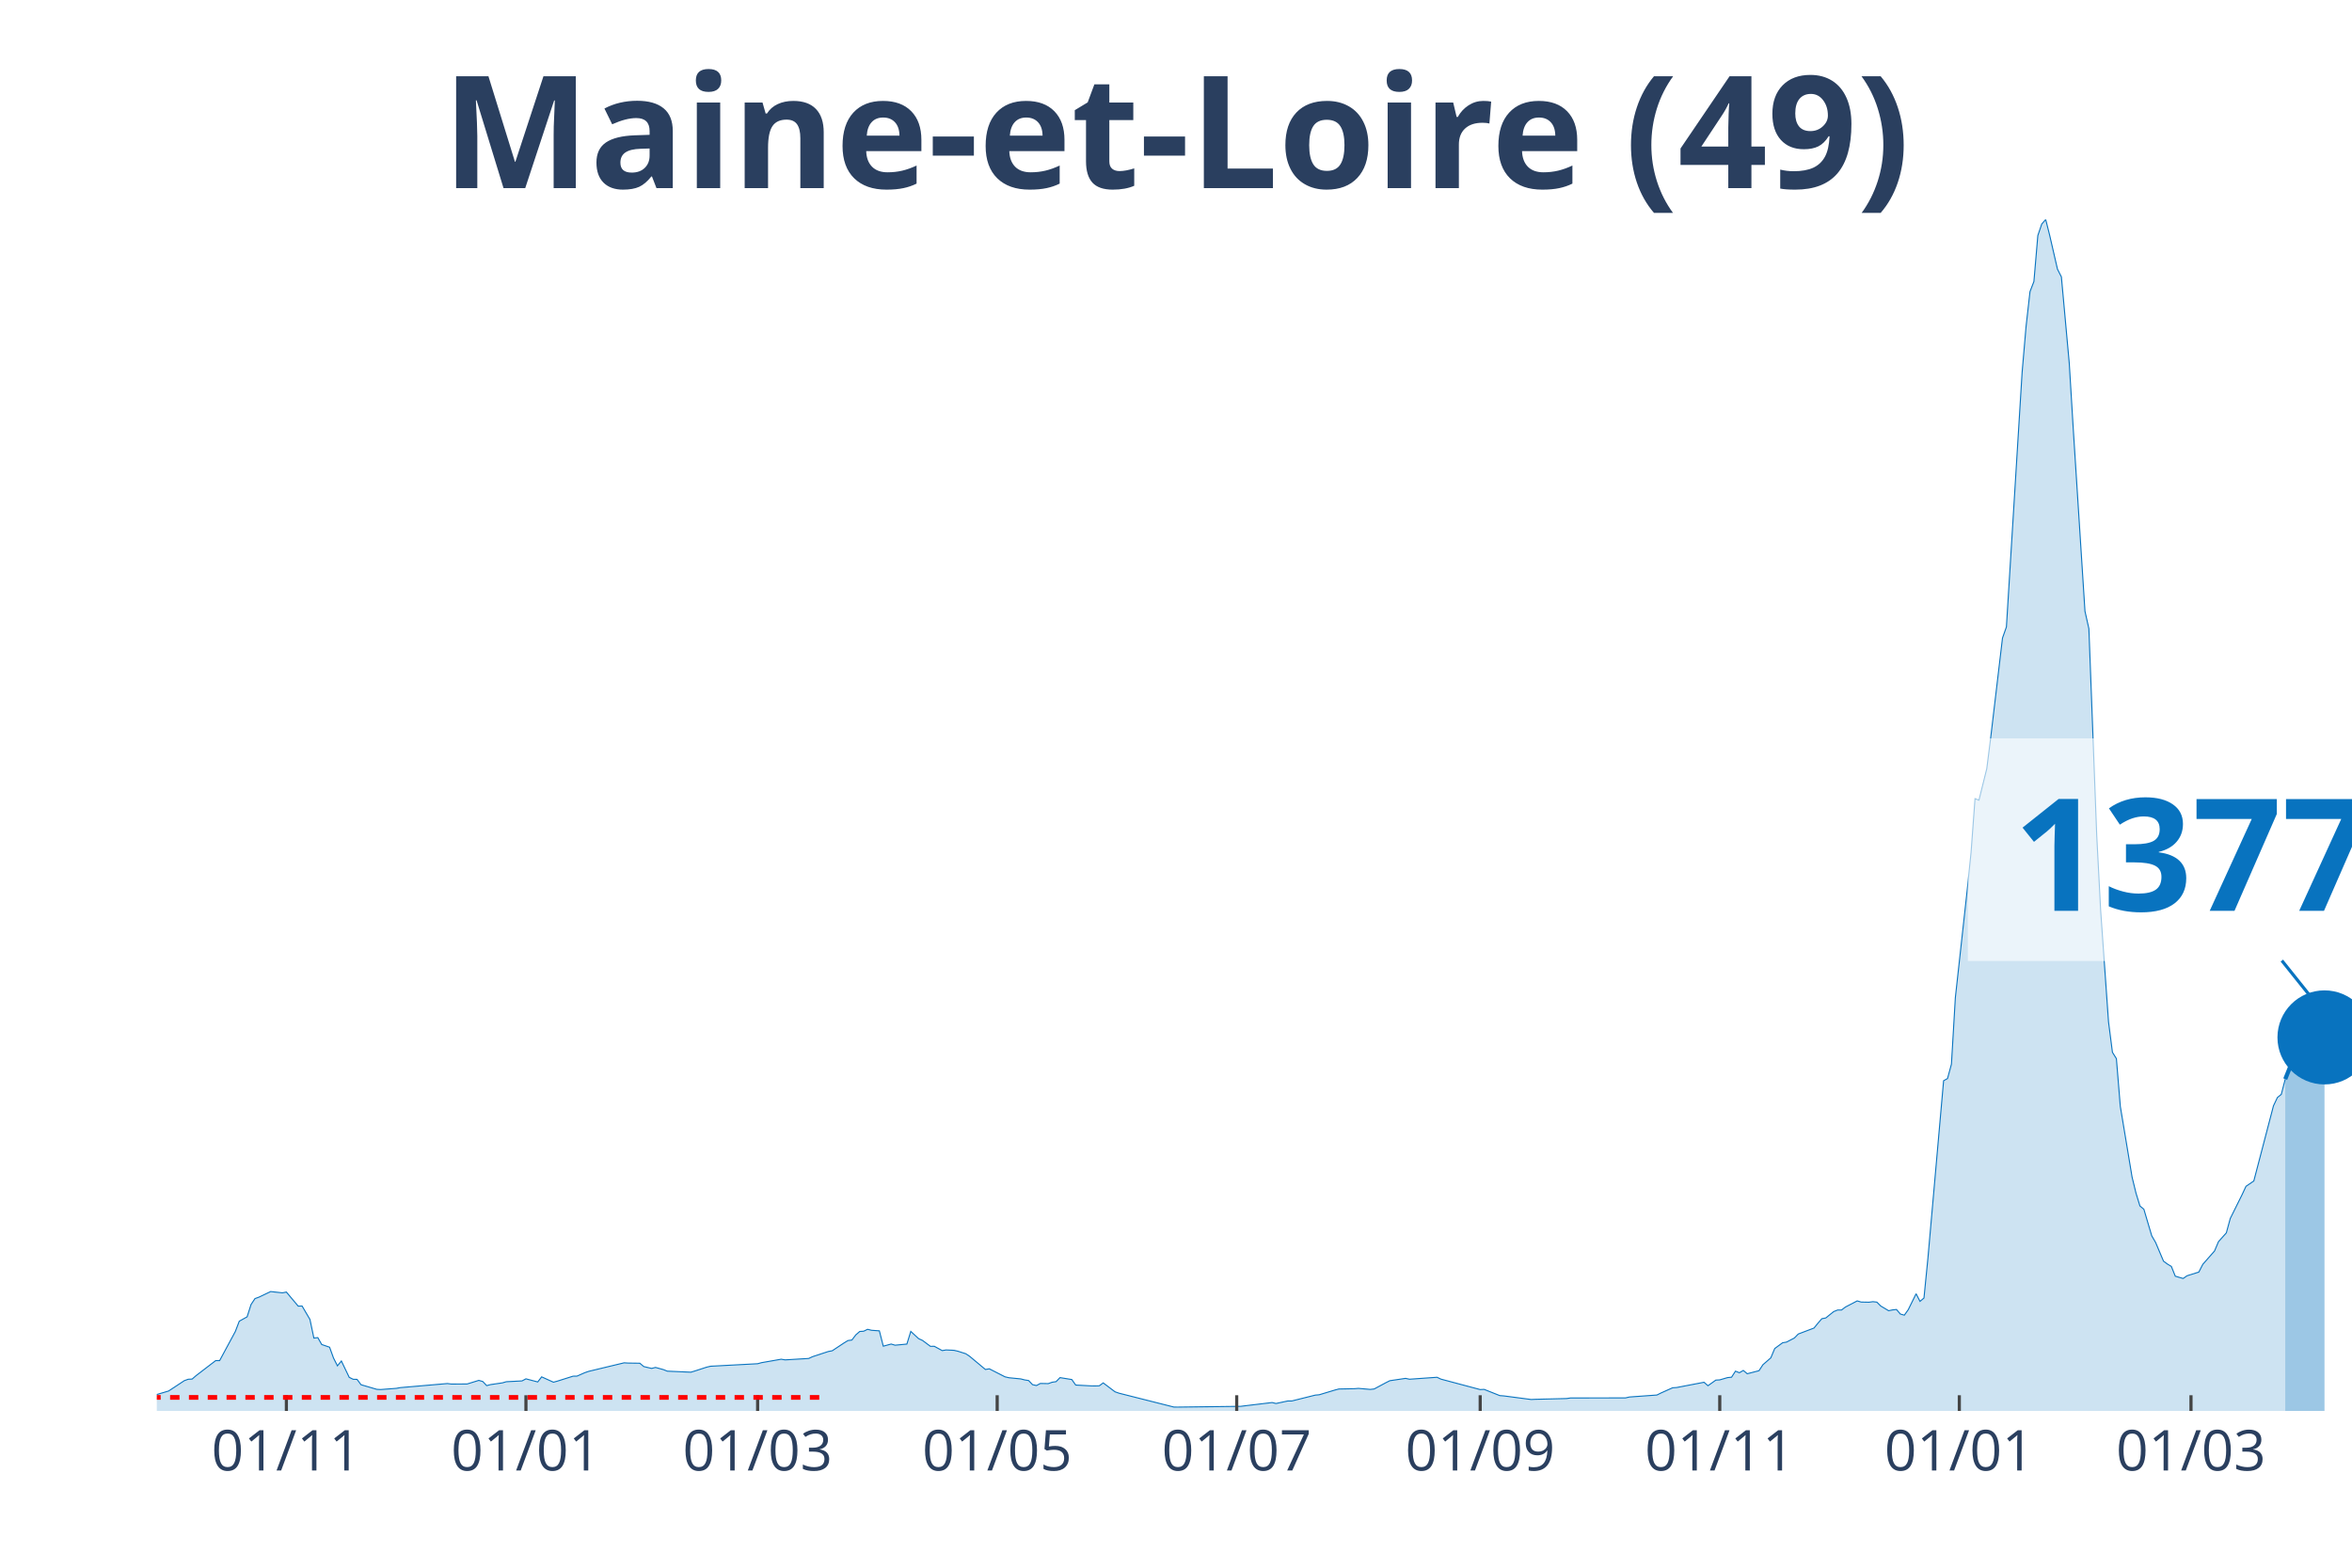
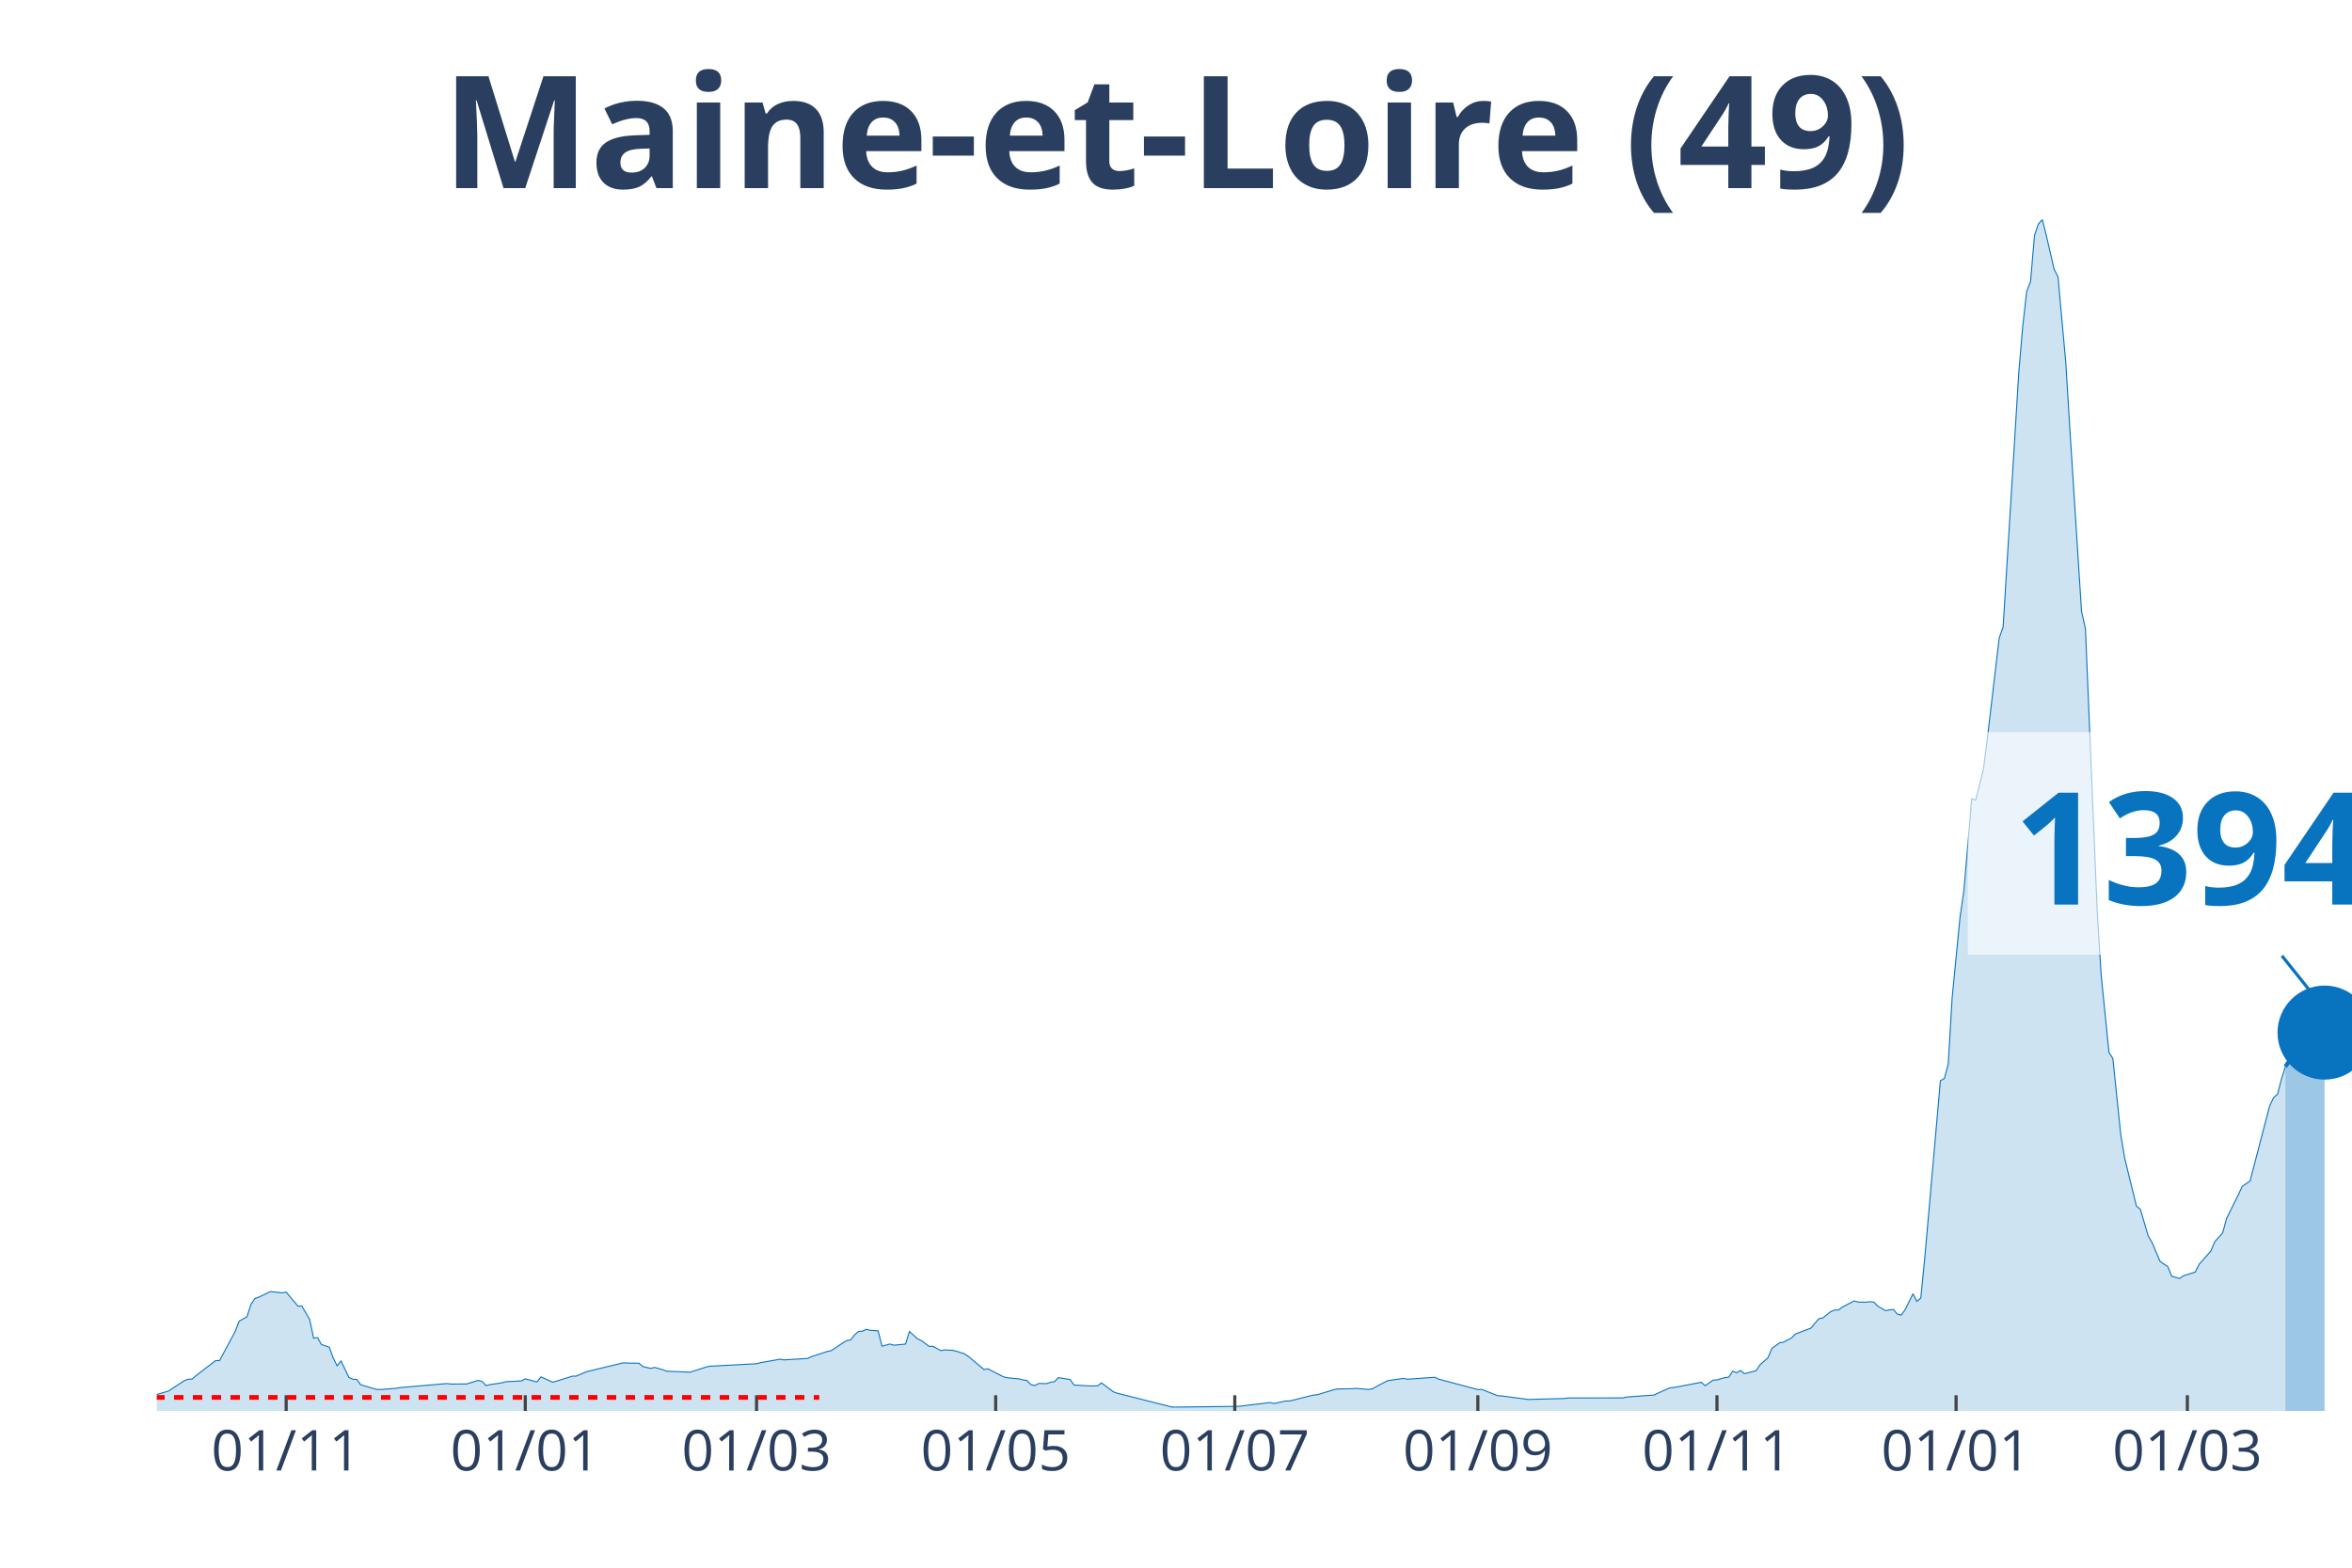
<svg xmlns="http://www.w3.org/2000/svg" class="main-svg" width="1125" height="750" style="" viewBox="0 0 750 500">
  <rect x="0" y="0" width="750" height="500" style="fill: rgb(0, 0, 0); fill-opacity: 0;" />
-   <defs id="defs-79382d">
+   <defs id="defs-c31beb">
    <g class="clips">
-       <clipPath id="clip79382dxyplot" class="plotclip">
+       <clipPath id="clipc31bebxyplot" class="plotclip">
        <rect width="700" height="380" />
      </clipPath>
-       <clipPath class="axesclip" id="clip79382dx">
+       <clipPath class="axesclip" id="clipc31bebx">
        <rect x="50" y="0" width="700" height="500" />
      </clipPath>
-       <clipPath class="axesclip" id="clip79382dy">
+       <clipPath class="axesclip" id="clipc31beby">
        <rect x="0" y="70" width="750" height="380" />
      </clipPath>
-       <clipPath class="axesclip" id="clip79382dxy">
+       <clipPath class="axesclip" id="clipc31bebxy">
        <rect x="50" y="70" width="700" height="380" />
      </clipPath>
    </g>
    <g class="gradients" />
  </defs>
  <g class="bglayer">
    <rect class="bg" x="50" y="70" width="700" height="380" style="fill: rgb(0, 0, 0); fill-opacity: 0; stroke-width: 0;" />
  </g>
  <g class="layer-below">
    <g class="imagelayer" />
    <g class="shapelayer" />
  </g>
  <g class="cartesianlayer">
    <g class="subplot xy">
      <g class="layer-subplot">
        <g class="shapelayer" />
        <g class="imagelayer" />
      </g>
      <g class="gridlayer">
        <g class="x">
-           <path class="xgrid crisp" transform="translate(91.32,0)" d="M0,70v380" style="stroke: rgb(255, 255, 255); stroke-opacity: 1; stroke-width: 1px;" />
-           <path class="xgrid crisp" transform="translate(167.71,0)" d="M0,70v380" style="stroke: rgb(255, 255, 255); stroke-opacity: 1; stroke-width: 1px;" />
-           <path class="xgrid crisp" transform="translate(241.59,0)" d="M0,70v380" style="stroke: rgb(255, 255, 255); stroke-opacity: 1; stroke-width: 1px;" />
-           <path class="xgrid crisp" transform="translate(317.98,0)" d="M0,70v380" style="stroke: rgb(255, 255, 255); stroke-opacity: 1; stroke-width: 1px;" />
-           <path class="xgrid crisp" transform="translate(394.36,0)" d="M0,70v380" style="stroke: rgb(255, 255, 255); stroke-opacity: 1; stroke-width: 1px;" />
-           <path class="xgrid crisp" transform="translate(472,0)" d="M0,70v380" style="stroke: rgb(255, 255, 255); stroke-opacity: 1; stroke-width: 1px;" />
-           <path class="xgrid crisp" transform="translate(548.39,0)" d="M0,70v380" style="stroke: rgb(255, 255, 255); stroke-opacity: 1; stroke-width: 1px;" />
-           <path class="xgrid crisp" transform="translate(624.78,0)" d="M0,70v380" style="stroke: rgb(255, 255, 255); stroke-opacity: 1; stroke-width: 1px;" />
-           <path class="xgrid crisp" transform="translate(698.66,0)" d="M0,70v380" style="stroke: rgb(255, 255, 255); stroke-opacity: 1; stroke-width: 1px;" />
+           <path class="xgrid crisp" transform="translate(91.25,0)" d="M0,70v380" style="stroke: rgb(255, 255, 255); stroke-opacity: 1; stroke-width: 1px;" />
+           <path class="xgrid crisp" transform="translate(167.5,0)" d="M0,70v380" style="stroke: rgb(255, 255, 255); stroke-opacity: 1; stroke-width: 1px;" />
+           <path class="xgrid crisp" transform="translate(241.25,0)" d="M0,70v380" style="stroke: rgb(255, 255, 255); stroke-opacity: 1; stroke-width: 1px;" />
+           <path class="xgrid crisp" transform="translate(317.5,0)" d="M0,70v380" style="stroke: rgb(255, 255, 255); stroke-opacity: 1; stroke-width: 1px;" />
+           <path class="xgrid crisp" transform="translate(393.75,0)" d="M0,70v380" style="stroke: rgb(255, 255, 255); stroke-opacity: 1; stroke-width: 1px;" />
+           <path class="xgrid crisp" transform="translate(471.25,0)" d="M0,70v380" style="stroke: rgb(255, 255, 255); stroke-opacity: 1; stroke-width: 1px;" />
+           <path class="xgrid crisp" transform="translate(547.5,0)" d="M0,70v380" style="stroke: rgb(255, 255, 255); stroke-opacity: 1; stroke-width: 1px;" />
+           <path class="xgrid crisp" transform="translate(623.75,0)" d="M0,70v380" style="stroke: rgb(255, 255, 255); stroke-opacity: 1; stroke-width: 1px;" />
+           <path class="xgrid crisp" transform="translate(697.5,0)" d="M0,70v380" style="stroke: rgb(255, 255, 255); stroke-opacity: 1; stroke-width: 1px;" />
        </g>
        <g class="y" />
      </g>
      <g class="zerolinelayer" />
      <path class="xlines-below" />
      <path class="ylines-below" />
      <g class="overlines-below" />
      <g class="xaxislayer-below" />
      <g class="yaxislayer-below" />
      <g class="overaxes-below" />
-       <g class="plot" transform="translate(50, 70)" clip-path="url('#clip79382dxyplot')">
+       <g class="plot" transform="translate(50, 70)" clip-path="url('#clipc31bebxyplot')">
        <g class="scatterlayer mlayer">
-           <g class="trace scatter tracea4f1ed" style="stroke-miterlimit: 2;">
+           <g class="trace scatter trace3f4632" style="stroke-miterlimit: 2;">
            <g class="fills">
              <g>
-                 <path class="js-fill" d="M678.71,380L-170.3,380L-170.3,379.31L-160.29,379.51L-159.03,379.51L-118.96,379.8L-117.71,379.75L-56.35,378.1L-55.1,377.69L-37.57,376.65L-36.31,376.13L-28.8,373.59L-27.55,373.53L-10.02,373.54L-8.77,373.84L-5.01,374.17L-3.76,374.69L-1.25,374.94L0,374.77L3.76,373.65L5.01,372.83L8.77,370.35L10.02,369.9L11.27,369.84L12.52,368.75L18.78,363.95L20.04,363.95L25.04,354.67L26.3,351.38L28.8,349.99L30.05,346.07L31.31,344.17L32.56,343.72L36.31,341.93L37.57,342.07L40.07,342.34L41.32,342.09L45.08,346.57L46.33,346.55L48.84,350.83L50.09,356.77L51.34,356.62L52.59,358.82L55.1,359.68L56.35,363.13L57.6,365.62L58.86,364.08L61.36,369.29L62.61,369.91L63.86,369.94L65.12,371.64L70.13,373.11L71.38,373.18L76.39,372.8L77.64,372.57L92.67,371.27L93.92,371.43L98.93,371.41L100.18,371.03L102.68,370.26L103.94,370.62L105.19,371.93L106.44,371.6L110.2,371.05L111.45,370.69L116.46,370.43L117.71,369.77L121.47,370.76L122.72,369.14L126.48,370.84L127.73,370.5L132.74,368.92L133.99,368.9L136.49,367.8L137.75,367.37L149.02,364.66L150.27,364.74L154.03,364.79L155.28,365.85L157.78,366.44L159.03,366.13L161.54,366.82L162.79,367.32L170.3,367.65L171.56,367.27L175.31,366.05L176.57,365.75L191.59,364.95L192.84,364.61L199.11,363.51L200.36,363.72L207.87,363.27L209.12,362.69L214.13,361.05L215.38,360.81L219.14,358.32L220.39,357.56L221.65,357.39L222.9,355.74L224.15,354.66L225.4,354.58L226.65,353.97L227.91,354.28L230.41,354.46L231.66,359.35L234.17,358.67L235.42,359.04L239.18,358.68L240.43,354.64L242.93,356.95L244.19,357.53L246.69,359.4L247.94,359.39L250.45,360.76L251.7,360.55L254.2,360.67L255.46,360.96L257.96,361.76L259.21,362.59L264.22,366.78L265.47,366.57L270.48,369.13L271.74,369.42L275.49,369.79L276.74,370.11L278,370.31L279.25,371.62L280.5,371.9L281.75,371.24L284.26,371.29L285.51,370.85L286.76,370.66L288.01,369.38L291.77,369.99L293.02,371.75L298.03,372.02L299.28,372.03L300.54,371.99L301.79,371.06L305.55,373.9L306.8,374.34L324.33,378.77L325.58,378.78L345.62,378.54L346.87,378.38L355.64,377.33L356.89,377.63L360.64,376.83L361.9,376.83L369.41,374.96L370.66,374.85L375.67,373.34L376.92,373.01L381.93,372.91L383.18,372.81L386.94,373.14L388.19,373L391.95,370.98L393.2,370.36L398.21,369.62L399.46,369.89L408.23,369.27L409.48,369.86L422,373.19L423.26,373.13L428.26,375.12L429.52,375.21L438.28,376.36L439.53,376.3L449.55,376.05L450.81,375.87L468.34,375.85L469.59,375.56L478.35,374.93L479.61,374.3L483.36,372.62L484.62,372.54L493.38,370.86L494.63,371.96L497.14,370.17L498.39,370.1L500.89,369.37L502.15,369.25L503.4,367.32L504.65,367.82L505.9,367.09L507.16,368.14L510.91,367.17L512.16,365.26L514.67,363.08L515.92,360.1L518.43,358.26L519.68,358.05L522.18,356.75L523.43,355.47L528.44,353.57L529.7,352.02L530.95,350.59L532.2,350.35L534.7,348.33L535.96,347.82L537.21,347.82L538.46,346.87L542.22,344.91L543.47,345.28L545.97,345.33L547.23,345.16L548.48,345.3L549.73,346.54L552.24,348.04L553.49,347.78L554.74,347.65L555.99,349.1L557.25,349.46L558.5,347.71L561,342.63L562.25,345.06L563.51,343.99L564.76,331.39L569.77,274.69L571.02,273.99L572.27,269.4L573.52,248.18L577.28,214L578.53,201.83L579.79,184.72L581.04,185.21L583.54,175.15L584.79,165.25L588.55,133.5L589.8,129.95L594.81,48.72L596.06,34.18L597.32,23.01L598.57,19.78L599.82,5.12L601.07,1.45L602.33,0L603.58,4.99L606.08,15.83L607.33,18.31L609.84,45.84L611.09,66.39L614.85,124.96L616.1,130.51L618.6,196.47L619.86,220.54L622.36,255.9L623.61,265.63L624.87,267.64L626.12,282.86L629.87,305.42L631.13,310.57L632.38,314.64L633.63,315.67L636.14,324.14L637.39,326.3L639.89,332.23L641.14,333.16L642.4,333.92L643.65,337.03L646.15,337.76L647.41,336.89L651.16,335.71L652.42,333.25L656.17,328.98L657.42,326.02L659.93,323.21L661.18,318.62L664.94,311.05L666.19,308.37L668.69,306.66L669.95,301.85L674.96,282.68L676.21,280.05L677.46,279.02L678.71,274.17" style="fill: rgb(8, 115, 191); fill-opacity: 0.2; stroke-width: 0;" />
+                 <path class="js-fill" d="M678.75,380L-170,380L-170,379.31L-160,379.51L-158.75,379.51L-118.75,379.8L-117.5,379.75L-56.25,378.1L-55,377.69L-37.5,376.65L-36.25,376.13L-28.75,373.59L-27.5,373.53L-10,373.54L-8.75,373.84L-5,374.17L-3.75,374.69L-1.25,374.94L0,374.77L3.75,373.65L5,372.83L8.75,370.35L10,369.9L11.25,369.84L12.5,368.75L18.75,363.95L20,363.95L25,354.67L26.25,351.38L28.75,349.99L30,346.07L31.25,344.17L32.5,343.72L36.25,341.93L37.5,342.07L40,342.34L41.25,342.09L45,346.57L46.25,346.55L48.75,350.83L50,356.77L51.25,356.62L52.5,358.82L55,359.68L56.25,363.13L57.5,365.62L58.75,364.08L61.25,369.29L62.5,369.91L63.75,369.94L65,371.64L70,373.11L71.25,373.18L76.25,372.8L77.5,372.57L92.5,371.27L93.75,371.43L98.75,371.41L100,371.03L102.5,370.26L103.75,370.62L105,371.93L106.25,371.6L110,371.05L111.25,370.69L116.25,370.43L117.5,369.77L121.25,370.76L122.5,369.14L126.25,370.84L127.5,370.5L132.5,368.92L133.75,368.9L136.25,367.8L137.5,367.37L148.75,364.66L150,364.74L153.75,364.79L155,365.85L157.5,366.44L158.75,366.13L161.25,366.82L162.5,367.32L170,367.65L171.25,367.27L175,366.05L176.25,365.75L191.25,364.95L192.5,364.61L198.75,363.51L200,363.72L207.5,363.27L208.75,362.69L213.75,361.05L215,360.81L218.75,358.32L220,357.56L221.25,357.39L222.5,355.74L223.75,354.66L225,354.58L226.25,353.97L227.5,354.28L230,354.46L231.25,359.35L233.75,358.67L235,359.04L238.75,358.68L240,354.64L242.5,356.95L243.75,357.53L246.25,359.4L247.5,359.39L250,360.76L251.25,360.55L253.75,360.67L255,360.96L257.5,361.76L258.75,362.59L263.75,366.78L265,366.57L270,369.13L271.25,369.42L275,369.79L276.25,370.11L277.5,370.31L278.75,371.62L280,371.9L281.25,371.24L283.75,371.29L285,370.85L286.25,370.66L287.5,369.38L291.25,369.99L292.5,371.75L297.5,372.02L298.75,372.03L300,371.99L301.25,371.06L305,373.9L306.25,374.34L323.75,378.77L325,378.78L345,378.54L346.25,378.38L355,377.33L356.25,377.63L360,376.83L361.25,376.83L368.75,374.96L370,374.85L375,373.34L376.25,373.01L381.25,372.91L382.5,372.81L386.25,373.14L387.5,373L391.25,370.98L392.5,370.36L397.5,369.62L398.75,369.89L407.5,369.27L408.75,369.86L421.25,373.19L422.5,373.13L427.5,375.12L428.75,375.21L437.5,376.36L438.75,376.3L448.75,376.05L450,375.87L467.5,375.85L468.75,375.56L477.5,374.93L478.75,374.3L482.5,372.62L483.75,372.54L492.5,370.86L493.75,371.96L496.25,370.17L497.5,370.1L500,369.37L501.25,369.25L502.5,367.32L503.75,367.82L505,367.09L506.25,368.14L510,367.17L511.25,365.26L513.75,363.08L515,360.1L517.5,358.26L518.75,358.05L521.25,356.75L522.5,355.47L527.5,353.57L528.75,352.02L530,350.59L531.25,350.35L533.75,348.33L535,347.82L536.25,347.82L537.5,346.87L541.25,344.91L542.5,345.28L545,345.33L546.25,345.16L547.5,345.3L548.75,346.54L551.25,348.04L552.5,347.78L553.75,347.65L555,349.1L556.25,349.46L557.5,347.71L560,342.63L561.25,345.06L562.5,343.99L563.75,331.39L568.75,274.69L570,273.99L571.25,269.4L572.5,248.18L575,222.64L576.25,214L578.75,184.72L580,185.21L582.5,175.15L583.75,165.25L587.5,133.5L588.75,129.95L593.75,48.72L595,34.18L596.25,23.01L597.5,19.78L598.75,5.12L600,1.45L601.25,0L602.5,4.99L605,15.83L606.25,18.31L608.75,45.84L610,66.39L613.75,124.96L615,130.51L618.75,220.54L620,240.79L622.5,265.63L623.75,267.64L626.25,291.78L627.5,299.33L631.25,314.64L632.5,315.67L635,324.14L636.25,326.3L638.75,332.23L640,333.16L641.25,333.92L642.5,337.03L645,337.76L646.25,336.89L650,335.71L651.25,333.25L655,328.98L656.25,326.02L658.75,323.21L660,318.62L663.75,311.05L665,308.37L667.5,306.66L668.75,301.85L673.75,282.68L675,280.05L676.25,279.02L677.5,274.17L678.75,270.17" style="fill: rgb(8, 115, 191); fill-opacity: 0.2; stroke-width: 0;" />
              </g>
            </g>
            <g class="errorbars" />
            <g class="lines">
-               <path class="js-line" d="M-170.3,379.31L-160.29,379.51L-159.03,379.51L-118.96,379.8L-117.71,379.75L-56.35,378.1L-55.1,377.69L-37.57,376.65L-36.31,376.13L-28.8,373.59L-27.55,373.53L-10.02,373.54L-8.77,373.84L-5.01,374.17L-3.76,374.69L-1.25,374.94L0,374.77L3.76,373.65L5.01,372.83L8.77,370.35L10.02,369.9L11.27,369.84L12.52,368.75L18.78,363.95L20.04,363.95L25.04,354.67L26.3,351.38L28.8,349.99L30.05,346.07L31.31,344.17L32.56,343.72L36.31,341.93L37.57,342.07L40.07,342.34L41.32,342.09L45.08,346.57L46.33,346.55L48.84,350.83L50.09,356.77L51.34,356.62L52.59,358.82L55.1,359.68L56.35,363.13L57.6,365.62L58.86,364.08L61.36,369.29L62.61,369.91L63.86,369.94L65.12,371.64L70.13,373.11L71.38,373.18L76.39,372.8L77.64,372.57L92.67,371.27L93.92,371.43L98.93,371.41L100.18,371.03L102.68,370.26L103.94,370.62L105.19,371.93L106.44,371.6L110.2,371.05L111.45,370.69L116.46,370.43L117.71,369.77L121.47,370.76L122.72,369.14L126.48,370.84L127.73,370.5L132.74,368.92L133.99,368.9L136.49,367.8L137.75,367.37L149.02,364.66L150.27,364.74L154.03,364.79L155.28,365.85L157.78,366.44L159.03,366.13L161.54,366.82L162.79,367.32L170.3,367.65L171.56,367.27L175.31,366.05L176.57,365.75L191.59,364.95L192.84,364.61L199.11,363.51L200.36,363.72L207.87,363.27L209.12,362.69L214.13,361.05L215.38,360.81L219.14,358.32L220.39,357.56L221.65,357.39L222.9,355.74L224.15,354.66L225.4,354.58L226.65,353.97L227.91,354.28L230.41,354.46L231.66,359.35L234.17,358.67L235.42,359.04L239.18,358.68L240.43,354.64L242.93,356.95L244.19,357.53L246.69,359.4L247.94,359.39L250.45,360.76L251.7,360.55L254.2,360.67L255.46,360.96L257.96,361.76L259.21,362.59L264.22,366.78L265.47,366.57L270.48,369.13L271.74,369.42L275.49,369.79L276.74,370.11L278,370.31L279.25,371.62L280.5,371.9L281.75,371.24L284.26,371.29L285.51,370.85L286.76,370.66L288.01,369.38L291.77,369.99L293.02,371.75L298.03,372.02L299.28,372.03L300.54,371.99L301.79,371.06L305.55,373.9L306.8,374.34L324.33,378.77L325.58,378.78L345.62,378.54L346.87,378.38L355.64,377.33L356.89,377.63L360.64,376.83L361.9,376.83L369.41,374.96L370.66,374.85L375.67,373.34L376.92,373.01L381.93,372.91L383.18,372.81L386.94,373.14L388.19,373L391.95,370.98L393.2,370.36L398.21,369.62L399.46,369.89L408.23,369.27L409.48,369.86L422,373.19L423.26,373.13L428.26,375.12L429.52,375.21L438.28,376.36L439.53,376.3L449.55,376.05L450.81,375.87L468.34,375.85L469.59,375.56L478.35,374.93L479.61,374.3L483.36,372.62L484.62,372.54L493.38,370.86L494.63,371.96L497.14,370.17L498.39,370.1L500.89,369.37L502.15,369.25L503.4,367.32L504.65,367.82L505.9,367.09L507.16,368.14L510.91,367.17L512.16,365.26L514.67,363.08L515.92,360.1L518.43,358.26L519.68,358.05L522.18,356.75L523.43,355.47L528.44,353.57L529.7,352.02L530.95,350.59L532.2,350.35L534.7,348.33L535.96,347.82L537.21,347.82L538.46,346.87L542.22,344.91L543.47,345.28L545.97,345.33L547.23,345.16L548.48,345.3L549.73,346.54L552.24,348.04L553.49,347.78L554.74,347.65L555.99,349.1L557.25,349.46L558.5,347.71L561,342.63L562.25,345.06L563.51,343.99L564.76,331.39L569.77,274.69L571.02,273.99L572.27,269.4L573.52,248.18L577.28,214L578.53,201.83L579.79,184.72L581.04,185.21L583.54,175.15L584.79,165.25L588.55,133.5L589.8,129.95L594.81,48.72L596.06,34.18L597.32,23.01L598.57,19.78L599.82,5.12L601.07,1.45L602.33,0L603.58,4.99L606.08,15.83L607.33,18.31L609.84,45.84L611.09,66.39L614.85,124.96L616.1,130.51L618.6,196.47L619.86,220.54L622.36,255.9L623.61,265.63L624.87,267.64L626.12,282.86L629.87,305.42L631.13,310.57L632.38,314.64L633.63,315.67L636.14,324.14L637.39,326.3L639.89,332.23L641.14,333.16L642.4,333.92L643.65,337.03L646.15,337.76L647.41,336.89L651.16,335.71L652.42,333.25L656.17,328.98L657.42,326.02L659.93,323.21L661.18,318.62L664.94,311.05L666.19,308.37L668.69,306.66L669.95,301.85L674.96,282.68L676.21,280.05L677.46,279.02L678.71,274.17" style="vector-effect: non-scaling-stroke; fill: none; stroke: rgb(8, 115, 191); stroke-opacity: 1; stroke-width: 0.5px; opacity: 1;" />
+               <path class="js-line" d="M-170,379.31L-160,379.51L-158.75,379.51L-118.75,379.8L-117.5,379.75L-56.25,378.1L-55,377.69L-37.5,376.65L-36.25,376.13L-28.75,373.59L-27.5,373.53L-10,373.54L-8.75,373.84L-5,374.17L-3.75,374.69L-1.25,374.94L0,374.77L3.75,373.65L5,372.83L8.75,370.35L10,369.9L11.25,369.84L12.5,368.75L18.75,363.95L20,363.95L25,354.67L26.25,351.38L28.75,349.99L30,346.07L31.25,344.17L32.5,343.72L36.25,341.93L37.5,342.07L40,342.34L41.25,342.09L45,346.57L46.25,346.55L48.75,350.83L50,356.77L51.25,356.62L52.5,358.82L55,359.68L56.25,363.13L57.5,365.62L58.75,364.08L61.25,369.29L62.5,369.91L63.75,369.94L65,371.64L70,373.11L71.25,373.18L76.25,372.8L77.5,372.57L92.5,371.27L93.75,371.43L98.75,371.41L100,371.03L102.5,370.26L103.75,370.62L105,371.93L106.25,371.6L110,371.05L111.25,370.69L116.25,370.43L117.5,369.77L121.25,370.76L122.5,369.14L126.25,370.84L127.5,370.5L132.5,368.92L133.75,368.9L136.25,367.8L137.5,367.37L148.75,364.66L150,364.74L153.75,364.79L155,365.85L157.5,366.44L158.75,366.13L161.25,366.82L162.5,367.32L170,367.65L171.25,367.27L175,366.05L176.25,365.75L191.25,364.95L192.5,364.61L198.75,363.51L200,363.72L207.5,363.27L208.75,362.69L213.75,361.05L215,360.81L218.75,358.32L220,357.56L221.25,357.39L222.5,355.74L223.75,354.66L225,354.58L226.25,353.97L227.5,354.28L230,354.46L231.25,359.35L233.75,358.67L235,359.04L238.75,358.68L240,354.64L242.5,356.95L243.75,357.53L246.25,359.4L247.5,359.39L250,360.76L251.25,360.55L253.75,360.67L255,360.96L257.5,361.76L258.75,362.59L263.75,366.78L265,366.57L270,369.13L271.25,369.42L275,369.79L276.25,370.11L277.5,370.31L278.75,371.62L280,371.9L281.25,371.24L283.75,371.29L285,370.85L286.25,370.66L287.5,369.38L291.25,369.99L292.5,371.75L297.5,372.02L298.75,372.03L300,371.99L301.25,371.06L305,373.9L306.25,374.34L323.75,378.77L325,378.78L345,378.54L346.25,378.38L355,377.33L356.25,377.63L360,376.83L361.25,376.83L368.75,374.96L370,374.85L375,373.34L376.25,373.01L381.25,372.91L382.5,372.81L386.25,373.14L387.5,373L391.25,370.98L392.5,370.36L397.5,369.62L398.75,369.89L407.5,369.27L408.75,369.86L421.25,373.19L422.5,373.13L427.5,375.12L428.75,375.21L437.5,376.36L438.75,376.3L448.75,376.05L450,375.87L467.5,375.85L468.75,375.56L477.5,374.93L478.75,374.3L482.5,372.62L483.75,372.54L492.5,370.86L493.75,371.96L496.25,370.17L497.5,370.1L500,369.37L501.25,369.25L502.5,367.32L503.75,367.82L505,367.09L506.25,368.14L510,367.17L511.25,365.26L513.75,363.08L515,360.1L517.5,358.26L518.75,358.05L521.25,356.75L522.5,355.47L527.5,353.57L528.75,352.02L530,350.59L531.25,350.35L533.75,348.33L535,347.82L536.25,347.82L537.5,346.87L541.25,344.91L542.5,345.28L545,345.33L546.25,345.16L547.5,345.3L548.75,346.54L551.25,348.04L552.5,347.78L553.75,347.65L555,349.1L556.25,349.46L557.5,347.71L560,342.63L561.25,345.06L562.5,343.99L563.75,331.39L568.75,274.69L570,273.99L571.25,269.4L572.5,248.18L575,222.64L576.25,214L578.75,184.72L580,185.21L582.5,175.15L583.75,165.25L587.5,133.5L588.75,129.95L593.75,48.72L595,34.18L596.25,23.01L597.5,19.78L598.75,5.12L600,1.45L601.25,0L602.5,4.99L605,15.83L606.25,18.31L608.75,45.84L610,66.39L613.75,124.96L615,130.51L618.75,220.54L620,240.79L622.5,265.63L623.75,267.64L626.25,291.78L627.5,299.33L631.25,314.64L632.5,315.67L635,324.14L636.25,326.3L638.75,332.23L640,333.16L641.25,333.92L642.5,337.03L645,337.76L646.25,336.89L650,335.71L651.25,333.25L655,328.98L656.25,326.02L658.75,323.21L660,318.62L663.75,311.05L665,308.37L667.5,306.66L668.75,301.85L673.75,282.68L675,280.05L676.25,279.02L677.5,274.17L678.75,270.17" style="vector-effect: non-scaling-stroke; fill: none; stroke: rgb(8, 115, 191); stroke-opacity: 1; stroke-width: 0.5px; opacity: 1;" />
            </g>
            <g class="points" />
            <g class="text" />
          </g>
-           <g class="trace scatter trace01fcd4" style="stroke-miterlimit: 2;">
+           <g class="trace scatter trace26e48e" style="stroke-miterlimit: 2;">
            <g class="fills">
              <g>
-                 <path class="js-fill" d="M691.23,380L678.71,380L678.71,274.17L681.22,267.92L682.47,266.19L684.97,264.18L686.23,263.93L687.48,263L688.73,263.6L691.23,260.87" style="fill: rgb(8, 115, 191); fill-opacity: 0.4; stroke-width: 0;" />
+                 <path class="js-fill" d="M691.25,380L678.75,380L678.75,270.17L682.5,264.94L683.75,264.18L686.25,263L687.5,263.6L690,260.87L691.25,259.34" style="fill: rgb(8, 115, 191); fill-opacity: 0.4; stroke-width: 0;" />
              </g>
            </g>
            <g class="errorbars" />
            <g class="lines">
-               <path class="js-line" d="M678.71,274.17L681.22,267.92L682.47,266.19L684.97,264.18L686.23,263.93L687.48,263L688.73,263.6L691.23,260.87" style="vector-effect: non-scaling-stroke; fill: none; stroke: rgb(8, 115, 191); stroke-opacity: 1; stroke-width: 2px; opacity: 1;" />
+               <path class="js-line" d="M678.75,270.17L682.5,264.94L683.75,264.18L686.25,263L687.5,263.6L690,260.87L691.25,259.34" style="vector-effect: non-scaling-stroke; fill: none; stroke: rgb(8, 115, 191); stroke-opacity: 1; stroke-width: 2px; opacity: 1;" />
            </g>
            <g class="points" />
            <g class="text" />
          </g>
-           <g class="trace scatter trace81fb80" style="stroke-miterlimit: 2; opacity: 1;">
+           <g class="trace scatter tracefe29da" style="stroke-miterlimit: 2; opacity: 1;">
            <g class="fills" />
            <g class="errorbars" />
            <g class="lines" />
            <g class="points">
-               <path class="point" transform="translate(691.23,260.87)" d="M15,0A15,15 0 1,1 0,-15A15,15 0 0,1 15,0Z" style="opacity: 1; stroke-width: 0px; fill: rgb(8, 115, 191); fill-opacity: 1;" />
+               <path class="point" transform="translate(691.25,259.34)" d="M15,0A15,15 0 1,1 0,-15A15,15 0 0,1 15,0Z" style="opacity: 1; stroke-width: 0px; fill: rgb(8, 115, 191); fill-opacity: 1;" />
            </g>
            <g class="text" />
          </g>
        </g>
      </g>
      <g class="overplot" />
      <path class="xlines-above crisp" style="fill: none; stroke-width: 1px; stroke: rgb(0, 0, 0); stroke-opacity: 0;" d="" />
      <path class="ylines-above crisp" style="fill: none;" d="M0,0" />
      <g class="overlines-above" />
      <g class="xaxislayer-above">
-         <path class="xtick ticks crisp" d="M0,450v-5" transform="translate(91.32,0)" style="stroke: rgb(68, 68, 68); stroke-opacity: 1; stroke-width: 1px;" />
-         <path class="xtick ticks crisp" d="M0,450v-5" transform="translate(167.71,0)" style="stroke: rgb(68, 68, 68); stroke-opacity: 1; stroke-width: 1px;" />
-         <path class="xtick ticks crisp" d="M0,450v-5" transform="translate(241.59,0)" style="stroke: rgb(68, 68, 68); stroke-opacity: 1; stroke-width: 1px;" />
-         <path class="xtick ticks crisp" d="M0,450v-5" transform="translate(317.98,0)" style="stroke: rgb(68, 68, 68); stroke-opacity: 1; stroke-width: 1px;" />
-         <path class="xtick ticks crisp" d="M0,450v-5" transform="translate(394.36,0)" style="stroke: rgb(68, 68, 68); stroke-opacity: 1; stroke-width: 1px;" />
-         <path class="xtick ticks crisp" d="M0,450v-5" transform="translate(472,0)" style="stroke: rgb(68, 68, 68); stroke-opacity: 1; stroke-width: 1px;" />
-         <path class="xtick ticks crisp" d="M0,450v-5" transform="translate(548.39,0)" style="stroke: rgb(68, 68, 68); stroke-opacity: 1; stroke-width: 1px;" />
-         <path class="xtick ticks crisp" d="M0,450v-5" transform="translate(624.78,0)" style="stroke: rgb(68, 68, 68); stroke-opacity: 1; stroke-width: 1px;" />
-         <path class="xtick ticks crisp" d="M0,450v-5" transform="translate(698.66,0)" style="stroke: rgb(68, 68, 68); stroke-opacity: 1; stroke-width: 1px;" />
+         <path class="xtick ticks crisp" d="M0,450v-5" transform="translate(91.25,0)" style="stroke: rgb(68, 68, 68); stroke-opacity: 1; stroke-width: 1px;" />
+         <path class="xtick ticks crisp" d="M0,450v-5" transform="translate(167.5,0)" style="stroke: rgb(68, 68, 68); stroke-opacity: 1; stroke-width: 1px;" />
+         <path class="xtick ticks crisp" d="M0,450v-5" transform="translate(241.25,0)" style="stroke: rgb(68, 68, 68); stroke-opacity: 1; stroke-width: 1px;" />
+         <path class="xtick ticks crisp" d="M0,450v-5" transform="translate(317.5,0)" style="stroke: rgb(68, 68, 68); stroke-opacity: 1; stroke-width: 1px;" />
+         <path class="xtick ticks crisp" d="M0,450v-5" transform="translate(393.75,0)" style="stroke: rgb(68, 68, 68); stroke-opacity: 1; stroke-width: 1px;" />
+         <path class="xtick ticks crisp" d="M0,450v-5" transform="translate(471.25,0)" style="stroke: rgb(68, 68, 68); stroke-opacity: 1; stroke-width: 1px;" />
+         <path class="xtick ticks crisp" d="M0,450v-5" transform="translate(547.5,0)" style="stroke: rgb(68, 68, 68); stroke-opacity: 1; stroke-width: 1px;" />
+         <path class="xtick ticks crisp" d="M0,450v-5" transform="translate(623.75,0)" style="stroke: rgb(68, 68, 68); stroke-opacity: 1; stroke-width: 1px;" />
+         <path class="xtick ticks crisp" d="M0,450v-5" transform="translate(697.5,0)" style="stroke: rgb(68, 68, 68); stroke-opacity: 1; stroke-width: 1px;" />
        <g class="xtick">
-           <text text-anchor="middle" x="0" y="469" transform="translate(91.32,0)" style="font-family: 'Open Sans', verdana, arial, sans-serif; font-size: 18px; fill: rgb(42, 63, 95); fill-opacity: 1; white-space: pre;">01/11</text>
+           <text text-anchor="middle" x="0" y="469" transform="translate(91.25,0)" style="font-family: 'Open Sans', verdana, arial, sans-serif; font-size: 18px; fill: rgb(42, 63, 95); fill-opacity: 1; white-space: pre;">01/11</text>
        </g>
        <g class="xtick">
-           <text text-anchor="middle" x="0" y="469" transform="translate(167.71,0)" style="font-family: 'Open Sans', verdana, arial, sans-serif; font-size: 18px; fill: rgb(42, 63, 95); fill-opacity: 1; white-space: pre;">01/01</text>
+           <text text-anchor="middle" x="0" y="469" transform="translate(167.5,0)" style="font-family: 'Open Sans', verdana, arial, sans-serif; font-size: 18px; fill: rgb(42, 63, 95); fill-opacity: 1; white-space: pre;">01/01</text>
        </g>
        <g class="xtick">
-           <text text-anchor="middle" x="0" y="469" transform="translate(241.59,0)" style="font-family: 'Open Sans', verdana, arial, sans-serif; font-size: 18px; fill: rgb(42, 63, 95); fill-opacity: 1; white-space: pre;">01/03</text>
+           <text text-anchor="middle" x="0" y="469" transform="translate(241.25,0)" style="font-family: 'Open Sans', verdana, arial, sans-serif; font-size: 18px; fill: rgb(42, 63, 95); fill-opacity: 1; white-space: pre;">01/03</text>
        </g>
        <g class="xtick">
-           <text text-anchor="middle" x="0" y="469" transform="translate(317.98,0)" style="font-family: 'Open Sans', verdana, arial, sans-serif; font-size: 18px; fill: rgb(42, 63, 95); fill-opacity: 1; white-space: pre;">01/05</text>
+           <text text-anchor="middle" x="0" y="469" transform="translate(317.5,0)" style="font-family: 'Open Sans', verdana, arial, sans-serif; font-size: 18px; fill: rgb(42, 63, 95); fill-opacity: 1; white-space: pre;">01/05</text>
        </g>
        <g class="xtick">
-           <text text-anchor="middle" x="0" y="469" transform="translate(394.36,0)" style="font-family: 'Open Sans', verdana, arial, sans-serif; font-size: 18px; fill: rgb(42, 63, 95); fill-opacity: 1; white-space: pre;">01/07</text>
+           <text text-anchor="middle" x="0" y="469" transform="translate(393.75,0)" style="font-family: 'Open Sans', verdana, arial, sans-serif; font-size: 18px; fill: rgb(42, 63, 95); fill-opacity: 1; white-space: pre;">01/07</text>
        </g>
        <g class="xtick">
-           <text text-anchor="middle" x="0" y="469" transform="translate(472,0)" style="font-family: 'Open Sans', verdana, arial, sans-serif; font-size: 18px; fill: rgb(42, 63, 95); fill-opacity: 1; white-space: pre;">01/09</text>
+           <text text-anchor="middle" x="0" y="469" transform="translate(471.25,0)" style="font-family: 'Open Sans', verdana, arial, sans-serif; font-size: 18px; fill: rgb(42, 63, 95); fill-opacity: 1; white-space: pre;">01/09</text>
        </g>
        <g class="xtick">
-           <text text-anchor="middle" x="0" y="469" transform="translate(548.39,0)" style="font-family: 'Open Sans', verdana, arial, sans-serif; font-size: 18px; fill: rgb(42, 63, 95); fill-opacity: 1; white-space: pre;">01/11</text>
+           <text text-anchor="middle" x="0" y="469" transform="translate(547.5,0)" style="font-family: 'Open Sans', verdana, arial, sans-serif; font-size: 18px; fill: rgb(42, 63, 95); fill-opacity: 1; white-space: pre;">01/11</text>
        </g>
        <g class="xtick">
-           <text text-anchor="middle" x="0" y="469" transform="translate(624.78,0)" style="font-family: 'Open Sans', verdana, arial, sans-serif; font-size: 18px; fill: rgb(42, 63, 95); fill-opacity: 1; white-space: pre;">01/01</text>
+           <text text-anchor="middle" x="0" y="469" transform="translate(623.75,0)" style="font-family: 'Open Sans', verdana, arial, sans-serif; font-size: 18px; fill: rgb(42, 63, 95); fill-opacity: 1; white-space: pre;">01/01</text>
        </g>
        <g class="xtick">
-           <text text-anchor="middle" x="0" y="469" transform="translate(698.66,0)" style="font-family: 'Open Sans', verdana, arial, sans-serif; font-size: 18px; fill: rgb(42, 63, 95); fill-opacity: 1; white-space: pre;">01/03</text>
+           <text text-anchor="middle" x="0" y="469" transform="translate(697.5,0)" style="font-family: 'Open Sans', verdana, arial, sans-serif; font-size: 18px; fill: rgb(42, 63, 95); fill-opacity: 1; white-space: pre;">01/03</text>
        </g>
      </g>
      <g class="yaxislayer-above" />
      <g class="overaxes-above" />
    </g>
  </g>
  <g class="polarlayer" />
  <g class="ternarylayer" />
  <g class="geolayer" />
  <g class="funnelarealayer" />
  <g class="pielayer" />
  <g class="treemaplayer" />
  <g class="sunburstlayer" />
  <g class="glimages" />
-   <defs id="topdefs-79382d">
+   <defs id="topdefs-c31beb">
    <g class="clips" />
  </defs>
  <g class="layer-above">
    <g class="imagelayer" />
    <g class="shapelayer">
-       <path data-index="0" fill-rule="evenodd" d="M-653.76,445.68L261.63,445.68" clip-path="url('#clip79382dxy')" style="opacity: 1; stroke: rgb(255, 0, 0); stroke-opacity: 1; fill: rgb(0, 0, 0); fill-opacity: 0; stroke-dasharray: 3px, 3px; stroke-width: 1.5px;" />
+       <path data-index="0" fill-rule="evenodd" d="M-652.5,445.68L261.25,445.68" clip-path="url('#clipc31bebxy')" style="opacity: 1; stroke: rgb(255, 0, 0); stroke-opacity: 1; fill: rgb(0, 0, 0); fill-opacity: 0; stroke-dasharray: 3px, 3px; stroke-width: 1.5px;" />
    </g>
  </g>
  <g class="infolayer">
    <g class="g-gtitle">
      <text class="gtitle" x="375" y="25" text-anchor="middle" dy="0.7em" style="font-family: 'Open Sans', verdana, arial, sans-serif; font-size: 50px; fill: rgb(42, 63, 95); opacity: 1; font-weight: normal; white-space: pre;">
        <tspan style="font-weight:bold">Maine-et-Loire (49)</tspan>
      </text>
    </g>
    <g class="g-xtitle" />
    <g class="annotation" data-index="0" style="opacity: 1;">
-       <g class="annotation-text-g" transform="rotate(0,699.23,270.87)">
-         <g class="cursor-pointer" transform="translate(627, 235)">
+       <g class="annotation-text-g" transform="rotate(0,699.25,269.34)">
+         <g class="cursor-pointer" transform="translate(627, 233)">
          <rect class="bg" x="0.5" y="0.5" width="143" height="71" style="stroke-width: 1px; stroke: rgb(0, 0, 0); stroke-opacity: 0; fill: rgb(255, 255, 255); fill-opacity: 0.6;" />
          <text class="annotation-text" text-anchor="middle" x="72.078" y="55.5" style="font-family: 'Open Sans', verdana, arial, sans-serif; font-size: 50px; fill: rgb(8, 115, 191); fill-opacity: 1; white-space: pre;">
-             <tspan style="font-weight:bold">1377 </tspan>
+             <tspan style="font-weight:bold">1394 </tspan>
          </text>
        </g>
      </g>
      <g class="annotation-arrow-g" style="opacity: 1;">
-         <path d="M727.63,306.37L739.23,320.87" style="stroke-width: 1px; stroke: rgb(8, 115, 191); stroke-opacity: 1; stroke-dasharray: 0px, 0px, 18.569px, 18.569px;" />
+         <path d="M727.65,304.84L739.25,319.34" style="stroke-width: 1px; stroke: rgb(8, 115, 191); stroke-opacity: 1; stroke-dasharray: 0px, 0px, 18.569px, 18.569px;" />
      </g>
    </g>
  </g>
</svg>
